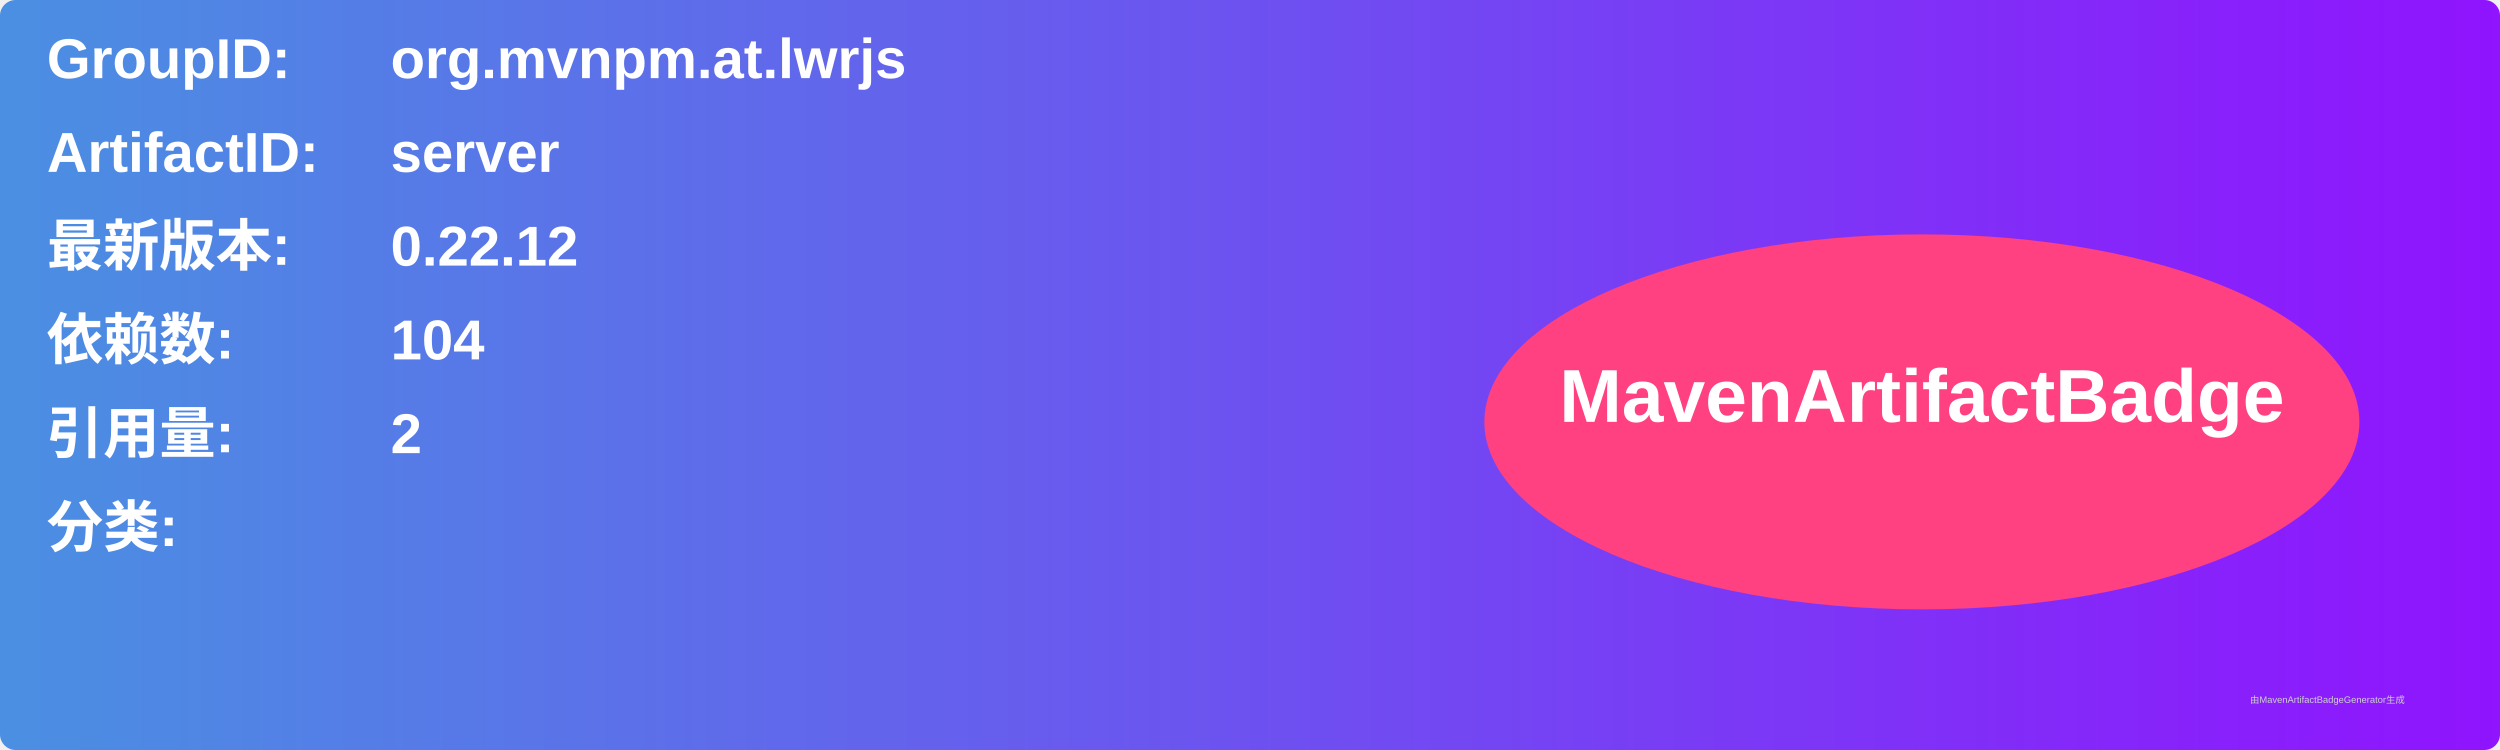
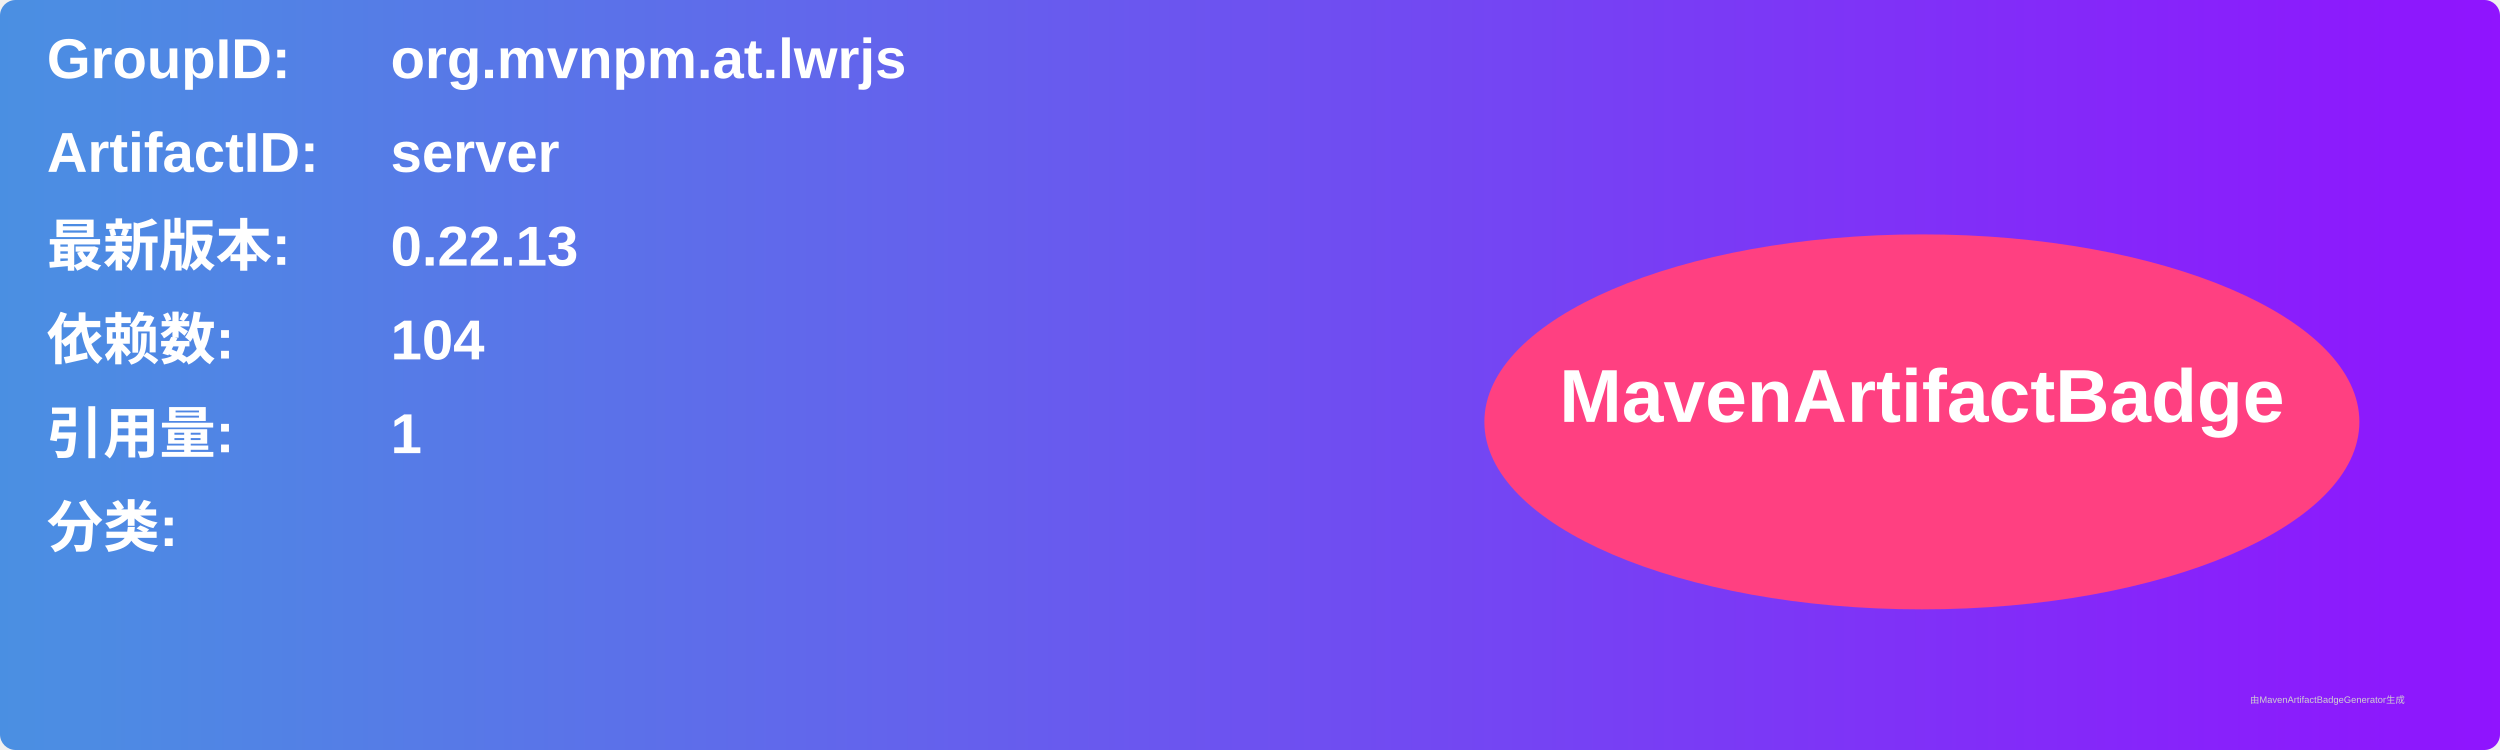
<svg xmlns="http://www.w3.org/2000/svg" width="800" height="240" viewBox="0 0 800 240">
  <linearGradient id="grad" x1="0%" y1="0%" x2="100%" y2="0%">
    <stop offset="0%" stop-color="#4a90e2" />
    <stop offset="100%" stop-color="#9013fe" />
  </linearGradient>
  <rect width="100%" height="100%" rx="5" ry="5" fill="url(#grad)" />
  <g transform="translate(15, 15)">
    <text x="0" y="10" font-family="Arial" font-size="18" fill="white" font-weight="bold" width="260">GroupID:</text>
    <text x="110" y="10" font-family="Arial" font-size="18" fill="white" font-weight="bold" width="460">org.mvnpm.at.lwrjs</text>
    <text x="0" y="40" font-family="Arial" font-size="18" fill="white" font-weight="bold" width="260">ArtifactID:</text>
    <text x="110" y="40" font-family="Arial" font-size="18" fill="white" font-weight="bold" width="460">server</text>
    <text x="0" y="70" font-family="Arial" font-size="18" fill="white" font-weight="bold">最新版本:</text>
    <text x="110" y="70" font-family="Arial" font-size="18" fill="white" font-weight="bold">
-       <tspan font-weight="bold">0.22.12</tspan>
+       <tspan font-weight="bold">0.22.13</tspan>
    </text>
    <text x="0" y="100" font-family="Arial" font-size="18" fill="white" font-weight="bold">依赖数: </text>
    <text x="110" y="100" font-family="Arial" font-size="18" fill="white">
      <tspan font-weight="bold">104</tspan>
    </text>
    <text x="0" y="130" font-family="Arial" font-size="18" fill="white" font-weight="bold">引用量: </text>
    <text x="110" y="130" font-family="Arial" font-size="18" fill="white">
-       <tspan font-weight="bold">2</tspan>
+       <tspan font-weight="bold">1</tspan>
    </text>
    <text x="0" y="160" font-family="Arial" font-size="18" fill="white" font-weight="bold">分类:</text>
    <text x="10" y="190" font-family="Arial" font-size="10" fill="white">
      <tspan font-weight="bold" />
    </text>
    <ellipse cx="600" cy="120" rx="140" ry="60" fill="#ff4081" />
    <text x="600" y="120" text-anchor="middle" font-family="Arial" font-size="24" fill="white" font-weight="bold">MavenArtifactBadge</text>
  </g>
  <text x="720" y="225" font-family="Arial" font-size="3" fill="#d0d0d0">由MavenArtifactBadgeGenerator生成</text>
</svg>
